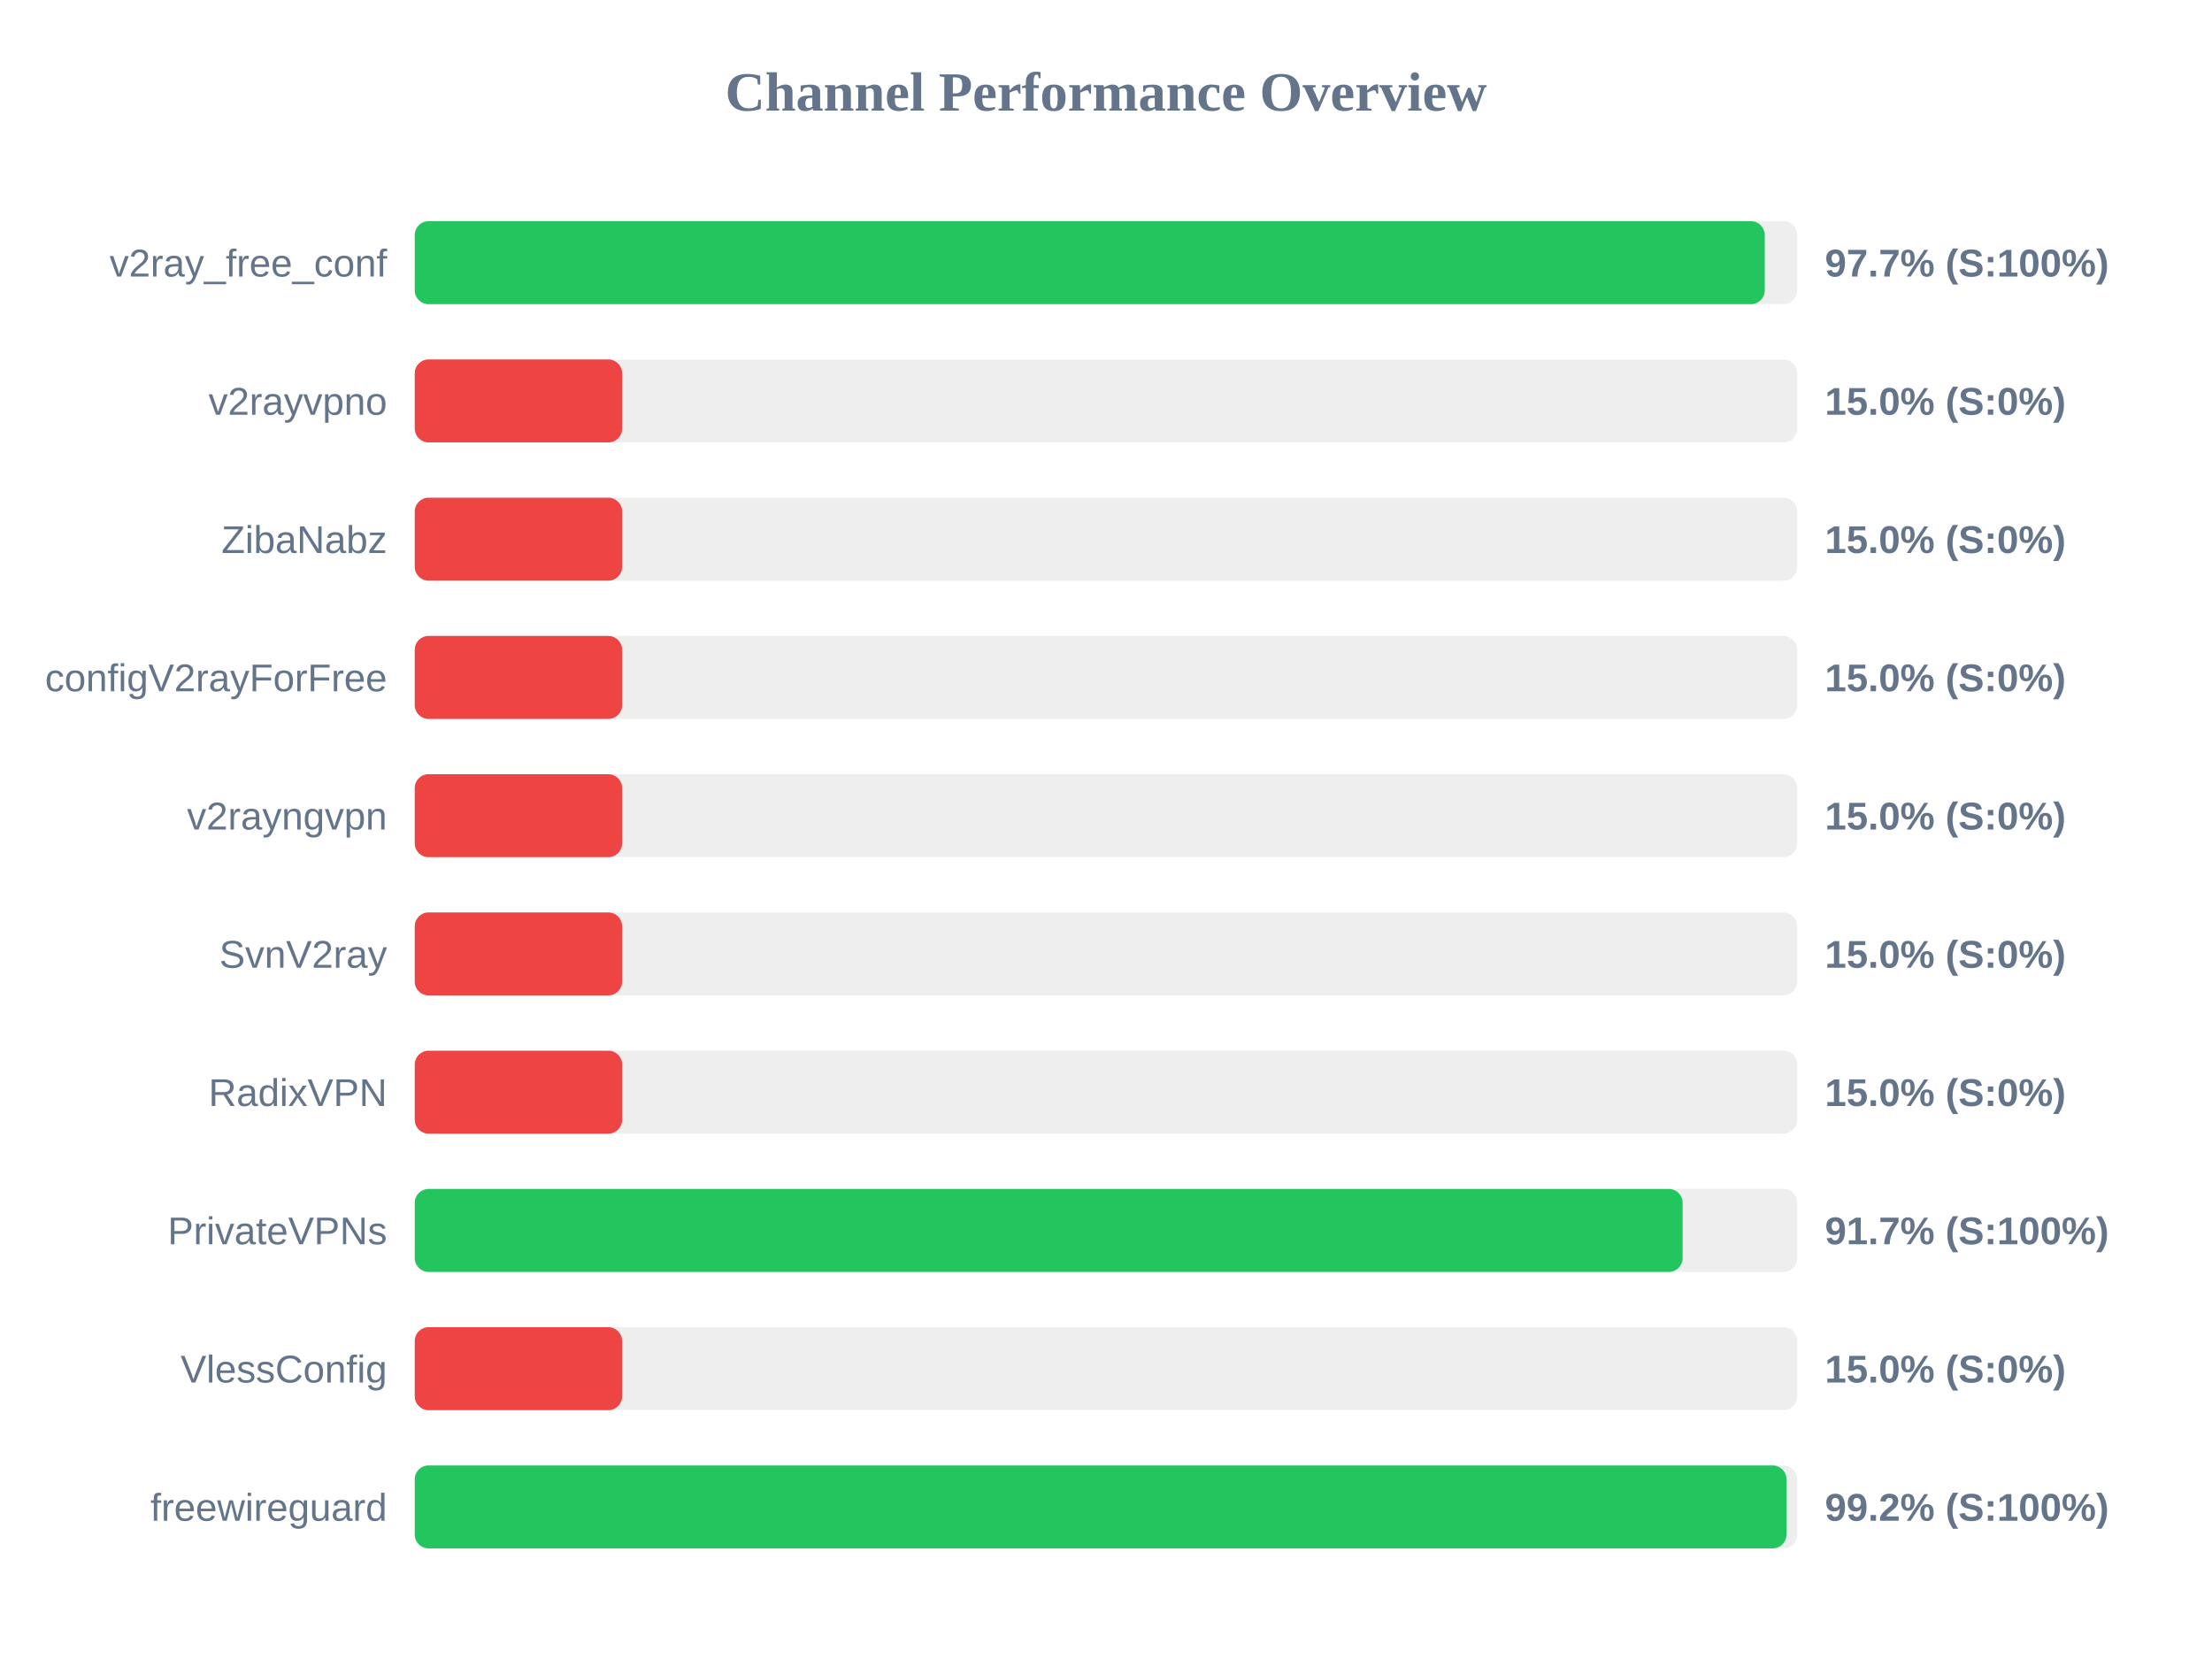
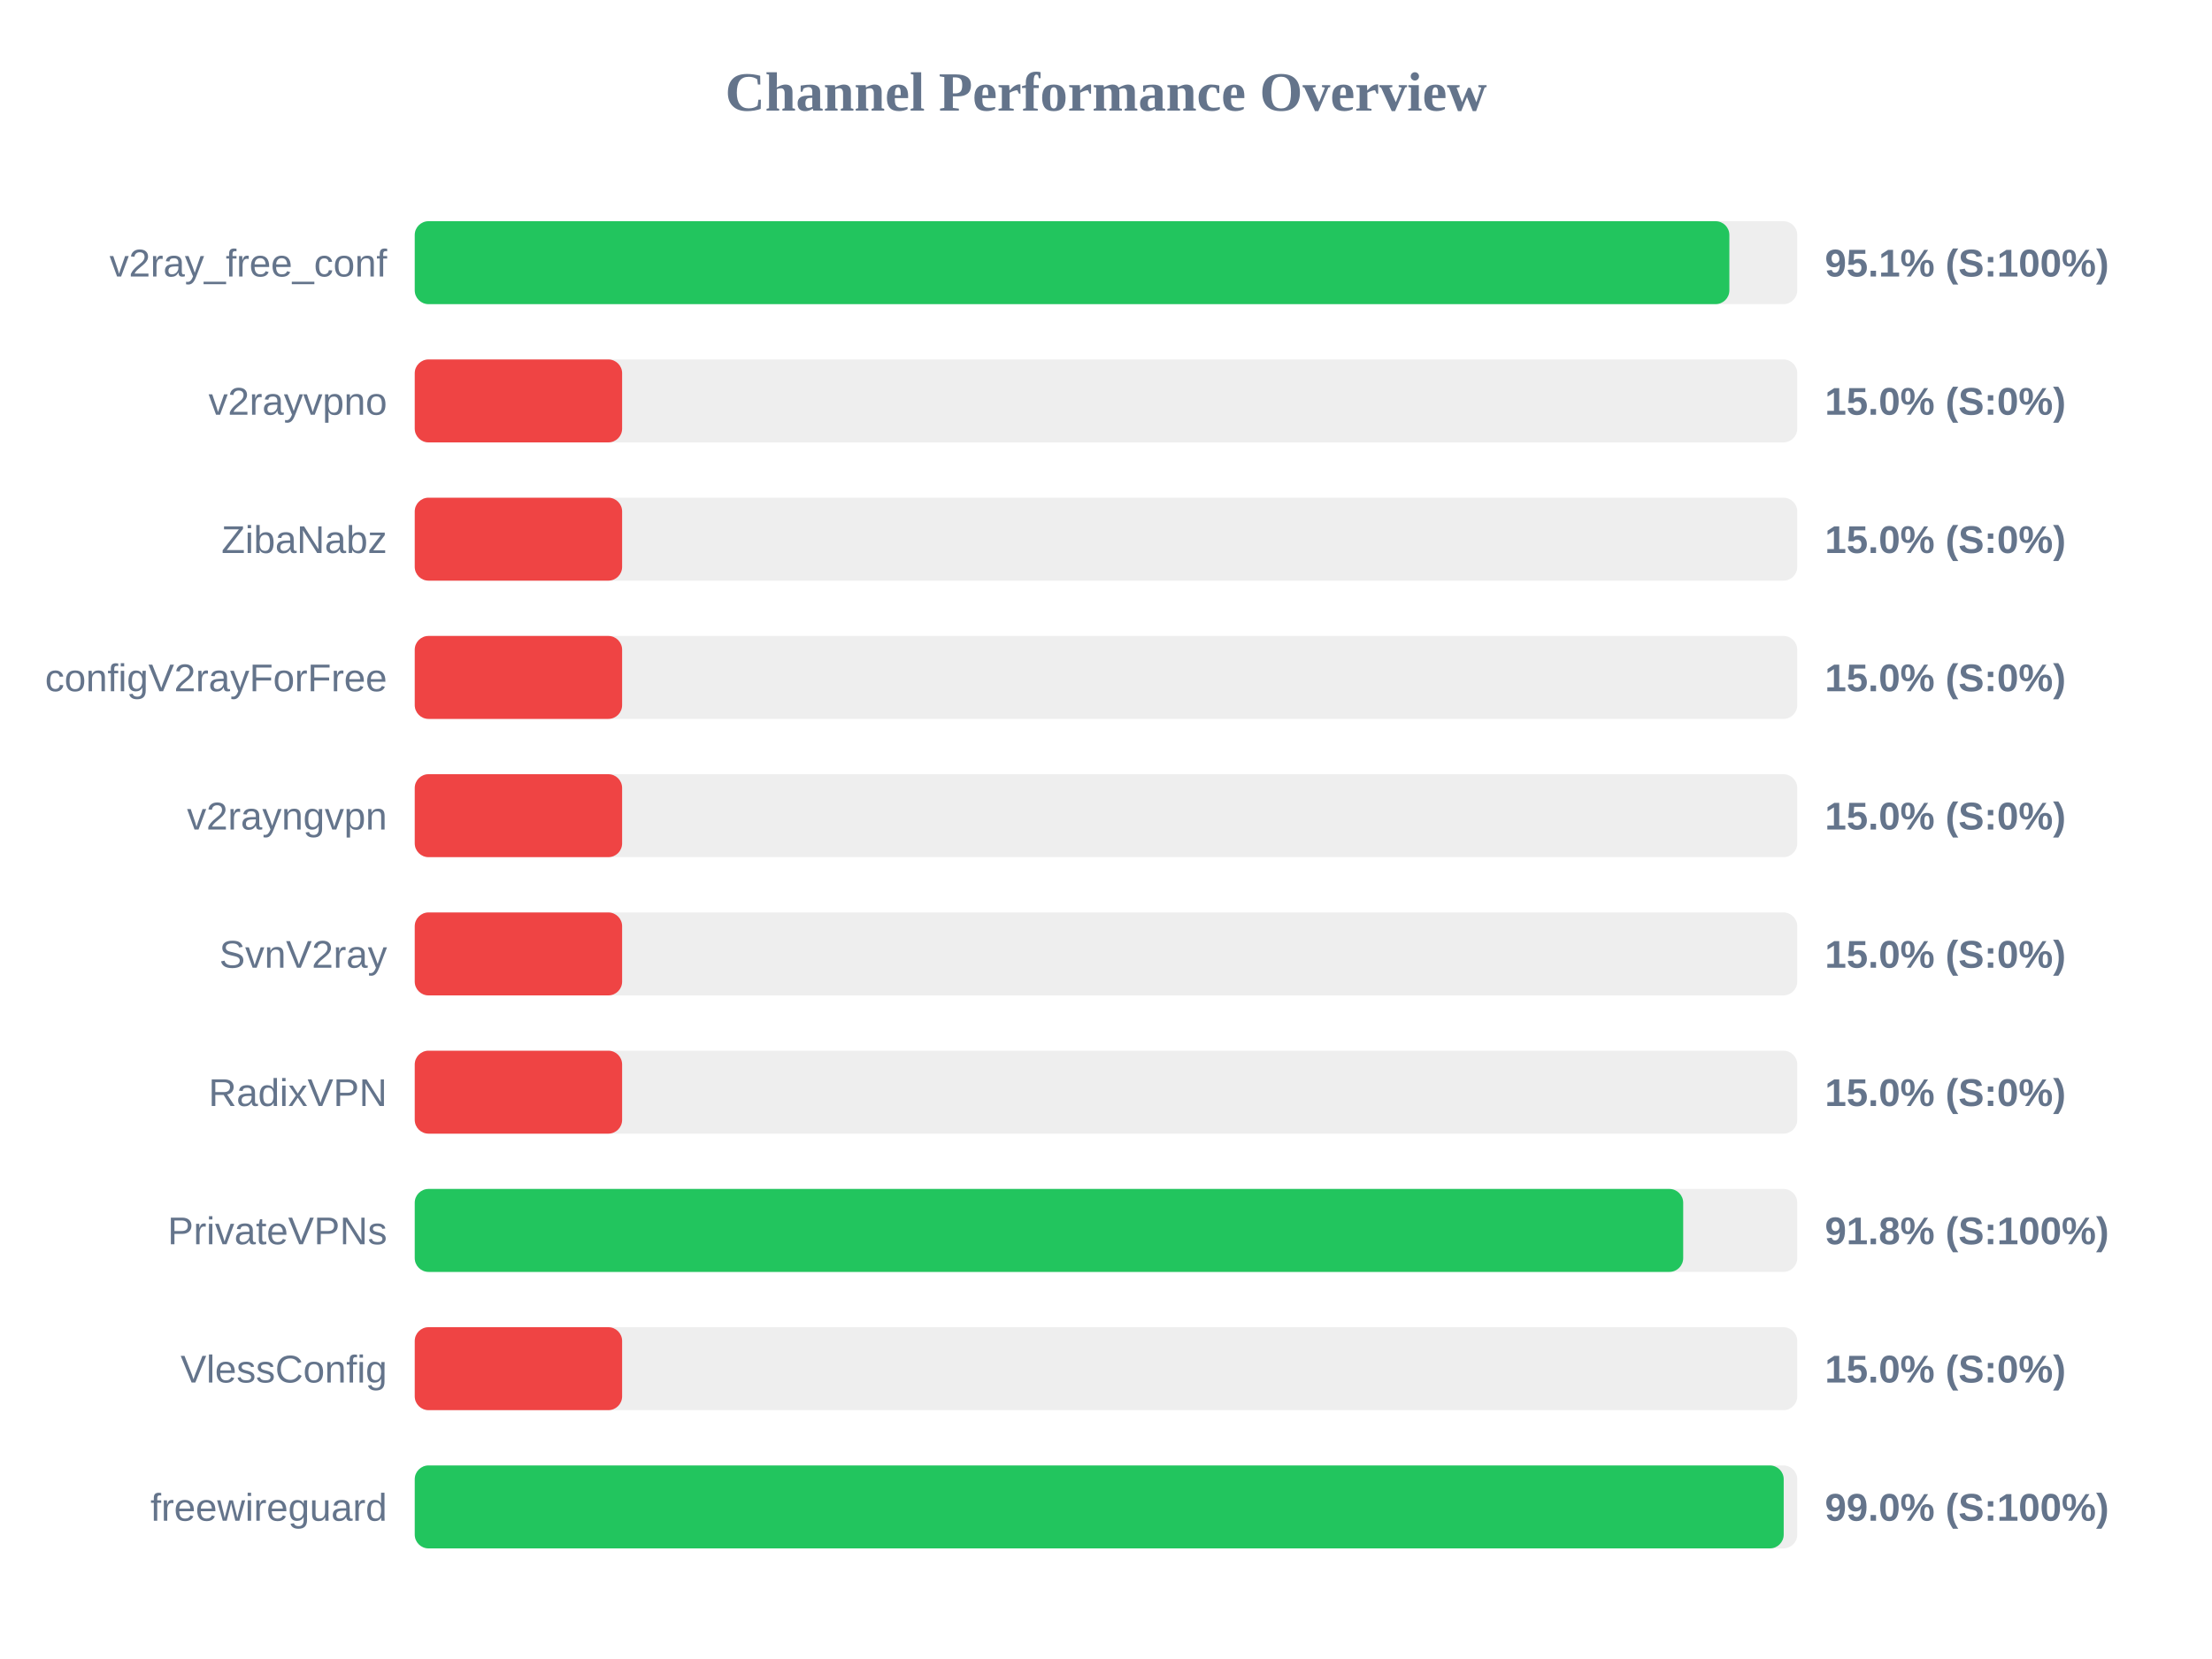
<svg xmlns="http://www.w3.org/2000/svg" width="800" height="600" version="1.1">
  <style>
        .row { font: 14px Arial; fill: #64748b; }
        .score { font: bold 14px Arial; fill: #64748b; }
    </style>
  <text x="400" y="40" text-anchor="middle" font-size="20px" font-weight="bold" fill="#64748b">Channel Performance Overview</text>
  <rect x="150" y="80" width="500" height="30" fill="#eee" rx="5" />
-   <rect x="150" y="80" width="488.25" height="30" fill="#22c55e" rx="5" />
+   <rect x="150" y="80" width="475.45" height="30" fill="#22c55e" rx="5" />
  <text x="140" y="100" text-anchor="end" class="row">v2ray_free_conf</text>
-   <text x="660" y="100" text-anchor="start" class="score">97.7% (S:100%)</text>
+   <text x="660" y="100" text-anchor="start" class="score">95.1% (S:100%)</text>
  <rect x="150" y="130" width="500" height="30" fill="#eee" rx="5" />
  <rect x="150" y="130" width="75.0" height="30" fill="#ef4444" rx="5" />
  <text x="140" y="150" text-anchor="end" class="row">v2rayvpno</text>
  <text x="660" y="150" text-anchor="start" class="score">15.0% (S:0%)</text>
  <rect x="150" y="180" width="500" height="30" fill="#eee" rx="5" />
  <rect x="150" y="180" width="75.0" height="30" fill="#ef4444" rx="5" />
  <text x="140" y="200" text-anchor="end" class="row">ZibaNabz</text>
  <text x="660" y="200" text-anchor="start" class="score">15.0% (S:0%)</text>
  <rect x="150" y="230" width="500" height="30" fill="#eee" rx="5" />
  <rect x="150" y="230" width="75.0" height="30" fill="#ef4444" rx="5" />
  <text x="140" y="250" text-anchor="end" class="row">configV2rayForFree</text>
  <text x="660" y="250" text-anchor="start" class="score">15.0% (S:0%)</text>
  <rect x="150" y="280" width="500" height="30" fill="#eee" rx="5" />
  <rect x="150" y="280" width="75.0" height="30" fill="#ef4444" rx="5" />
  <text x="140" y="300" text-anchor="end" class="row">v2rayngvpn</text>
  <text x="660" y="300" text-anchor="start" class="score">15.0% (S:0%)</text>
  <rect x="150" y="330" width="500" height="30" fill="#eee" rx="5" />
  <rect x="150" y="330" width="75.0" height="30" fill="#ef4444" rx="5" />
  <text x="140" y="350" text-anchor="end" class="row">SvnV2ray</text>
  <text x="660" y="350" text-anchor="start" class="score">15.0% (S:0%)</text>
  <rect x="150" y="380" width="500" height="30" fill="#eee" rx="5" />
  <rect x="150" y="380" width="75.0" height="30" fill="#ef4444" rx="5" />
  <text x="140" y="400" text-anchor="end" class="row">RadixVPN</text>
  <text x="660" y="400" text-anchor="start" class="score">15.0% (S:0%)</text>
  <rect x="150" y="430" width="500" height="30" fill="#eee" rx="5" />
-   <rect x="150" y="430" width="458.55" height="30" fill="#22c55e" rx="5" />
+   <rect x="150" y="430" width="458.75" height="30" fill="#22c55e" rx="5" />
  <text x="140" y="450" text-anchor="end" class="row">PrivateVPNs</text>
-   <text x="660" y="450" text-anchor="start" class="score">91.7% (S:100%)</text>
+   <text x="660" y="450" text-anchor="start" class="score">91.8% (S:100%)</text>
  <rect x="150" y="480" width="500" height="30" fill="#eee" rx="5" />
  <rect x="150" y="480" width="75.0" height="30" fill="#ef4444" rx="5" />
  <text x="140" y="500" text-anchor="end" class="row">VlessConfig</text>
  <text x="660" y="500" text-anchor="start" class="score">15.0% (S:0%)</text>
  <rect x="150" y="530" width="500" height="30" fill="#eee" rx="5" />
-   <rect x="150" y="530" width="496.1" height="30" fill="#22c55e" rx="5" />
+   <rect x="150" y="530" width="495.1" height="30" fill="#22c55e" rx="5" />
  <text x="140" y="550" text-anchor="end" class="row">freewireguard</text>
-   <text x="660" y="550" text-anchor="start" class="score">99.2% (S:100%)</text>
+   <text x="660" y="550" text-anchor="start" class="score">99.0% (S:100%)</text>
</svg>
